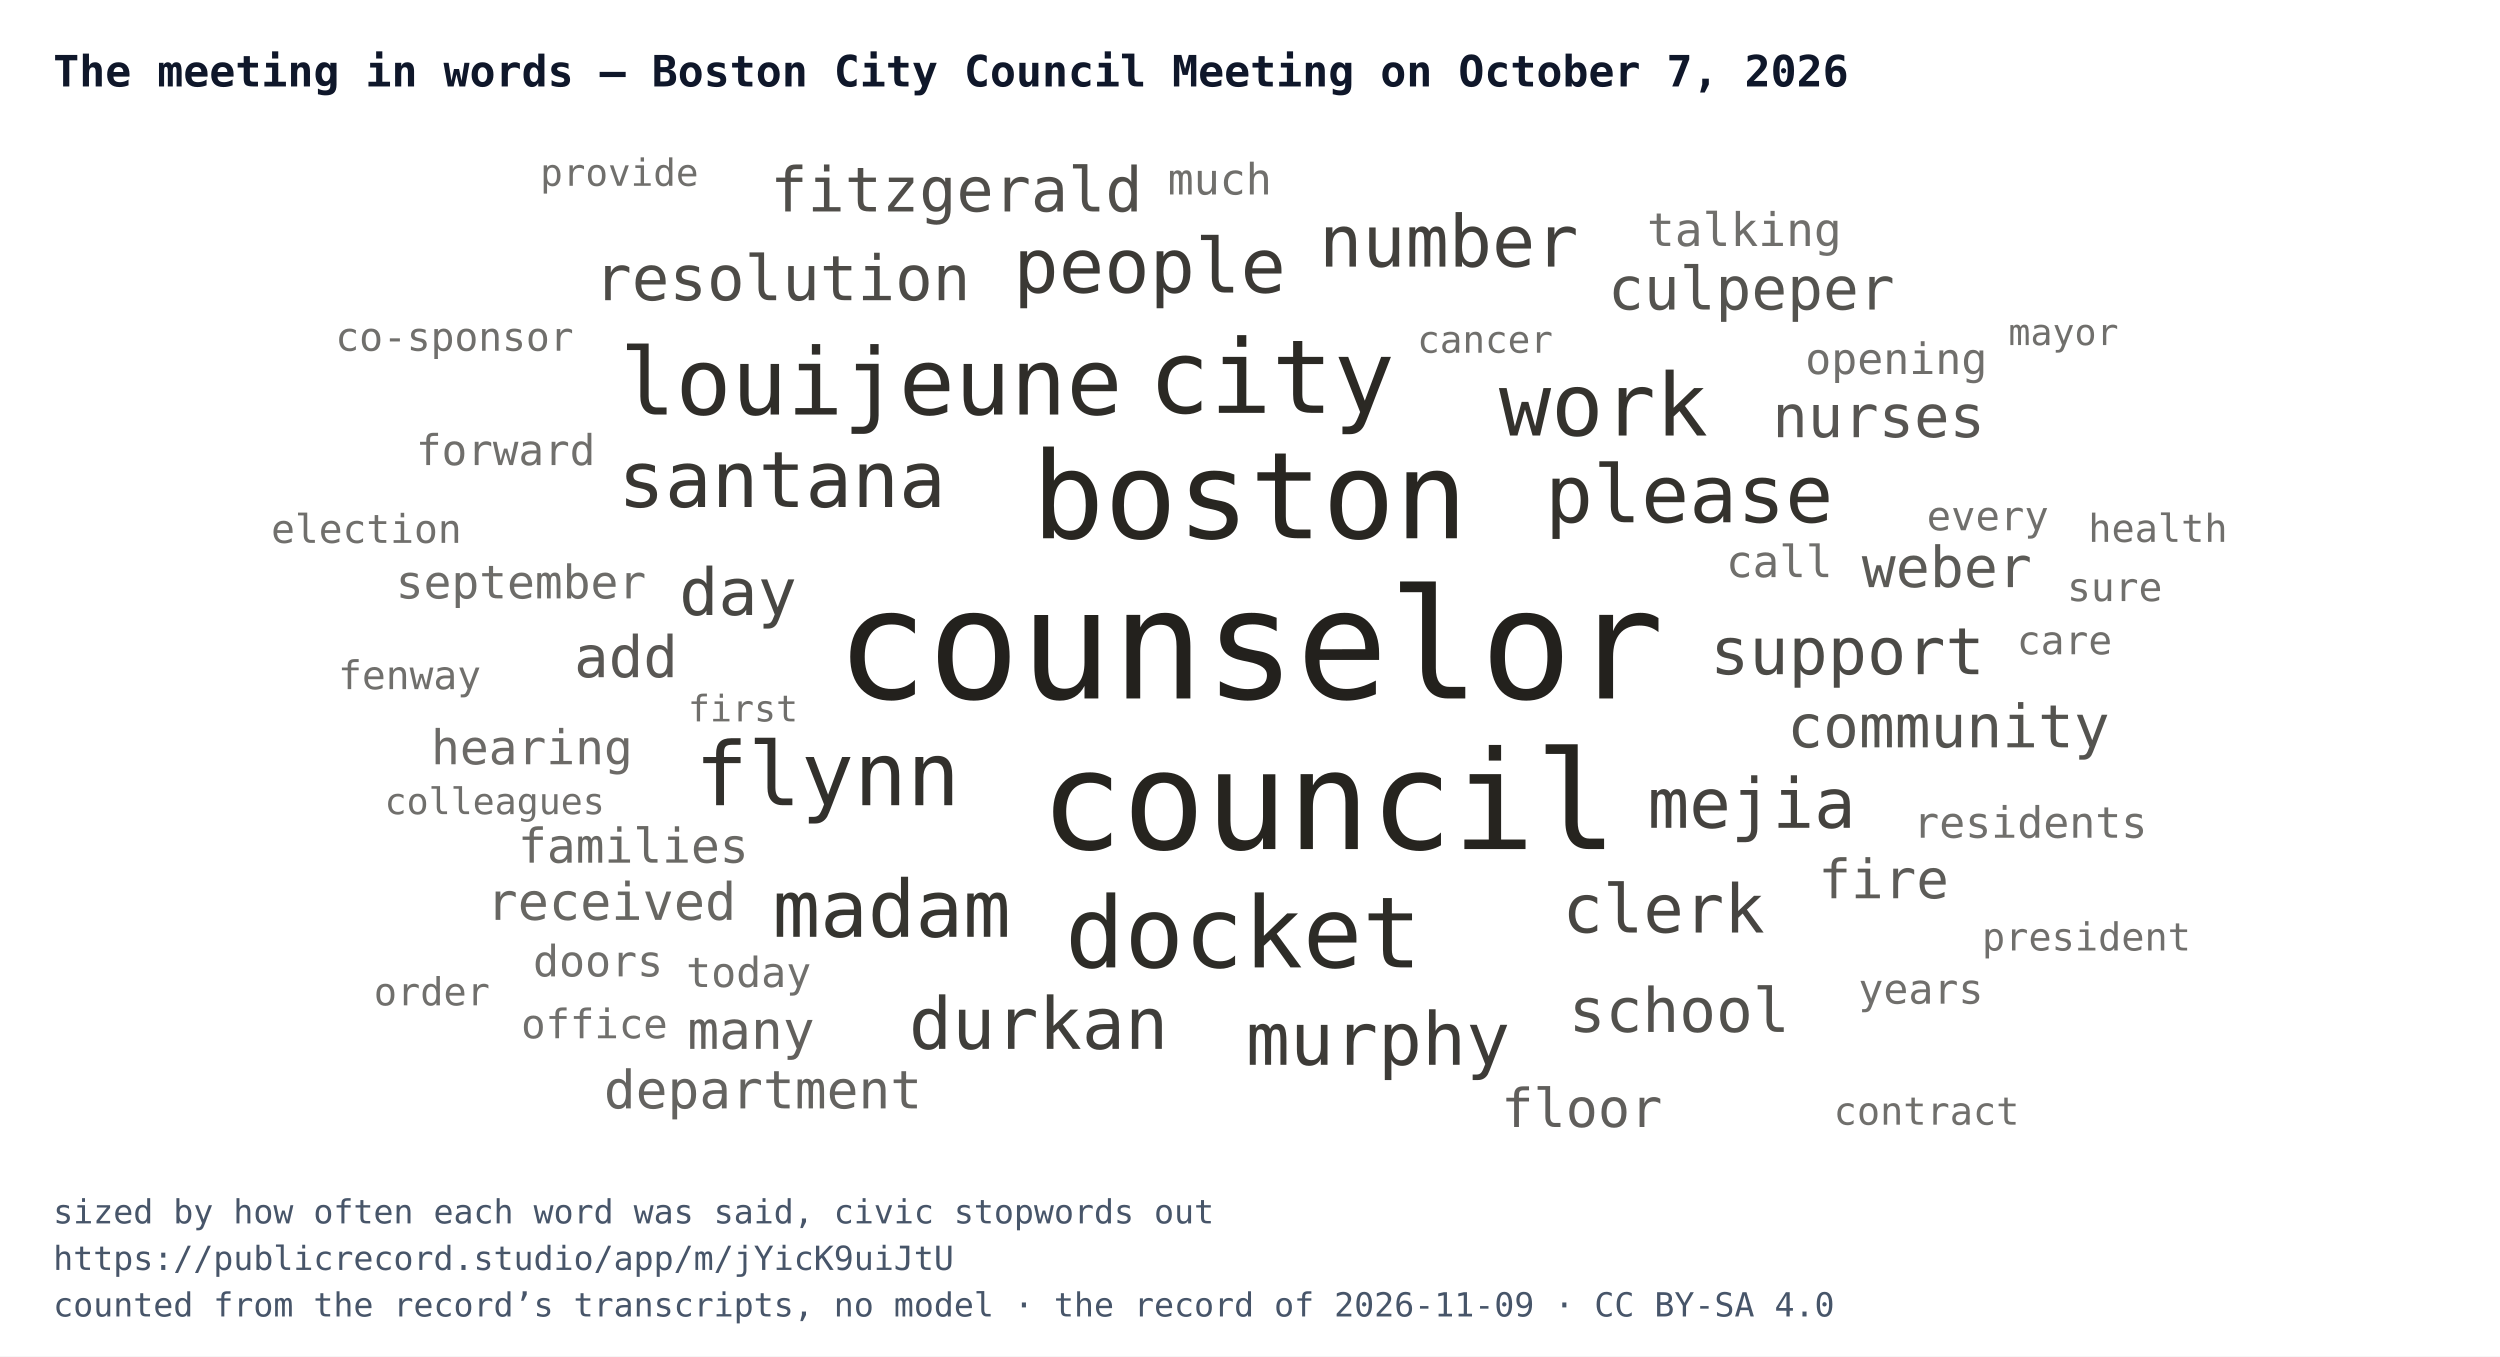
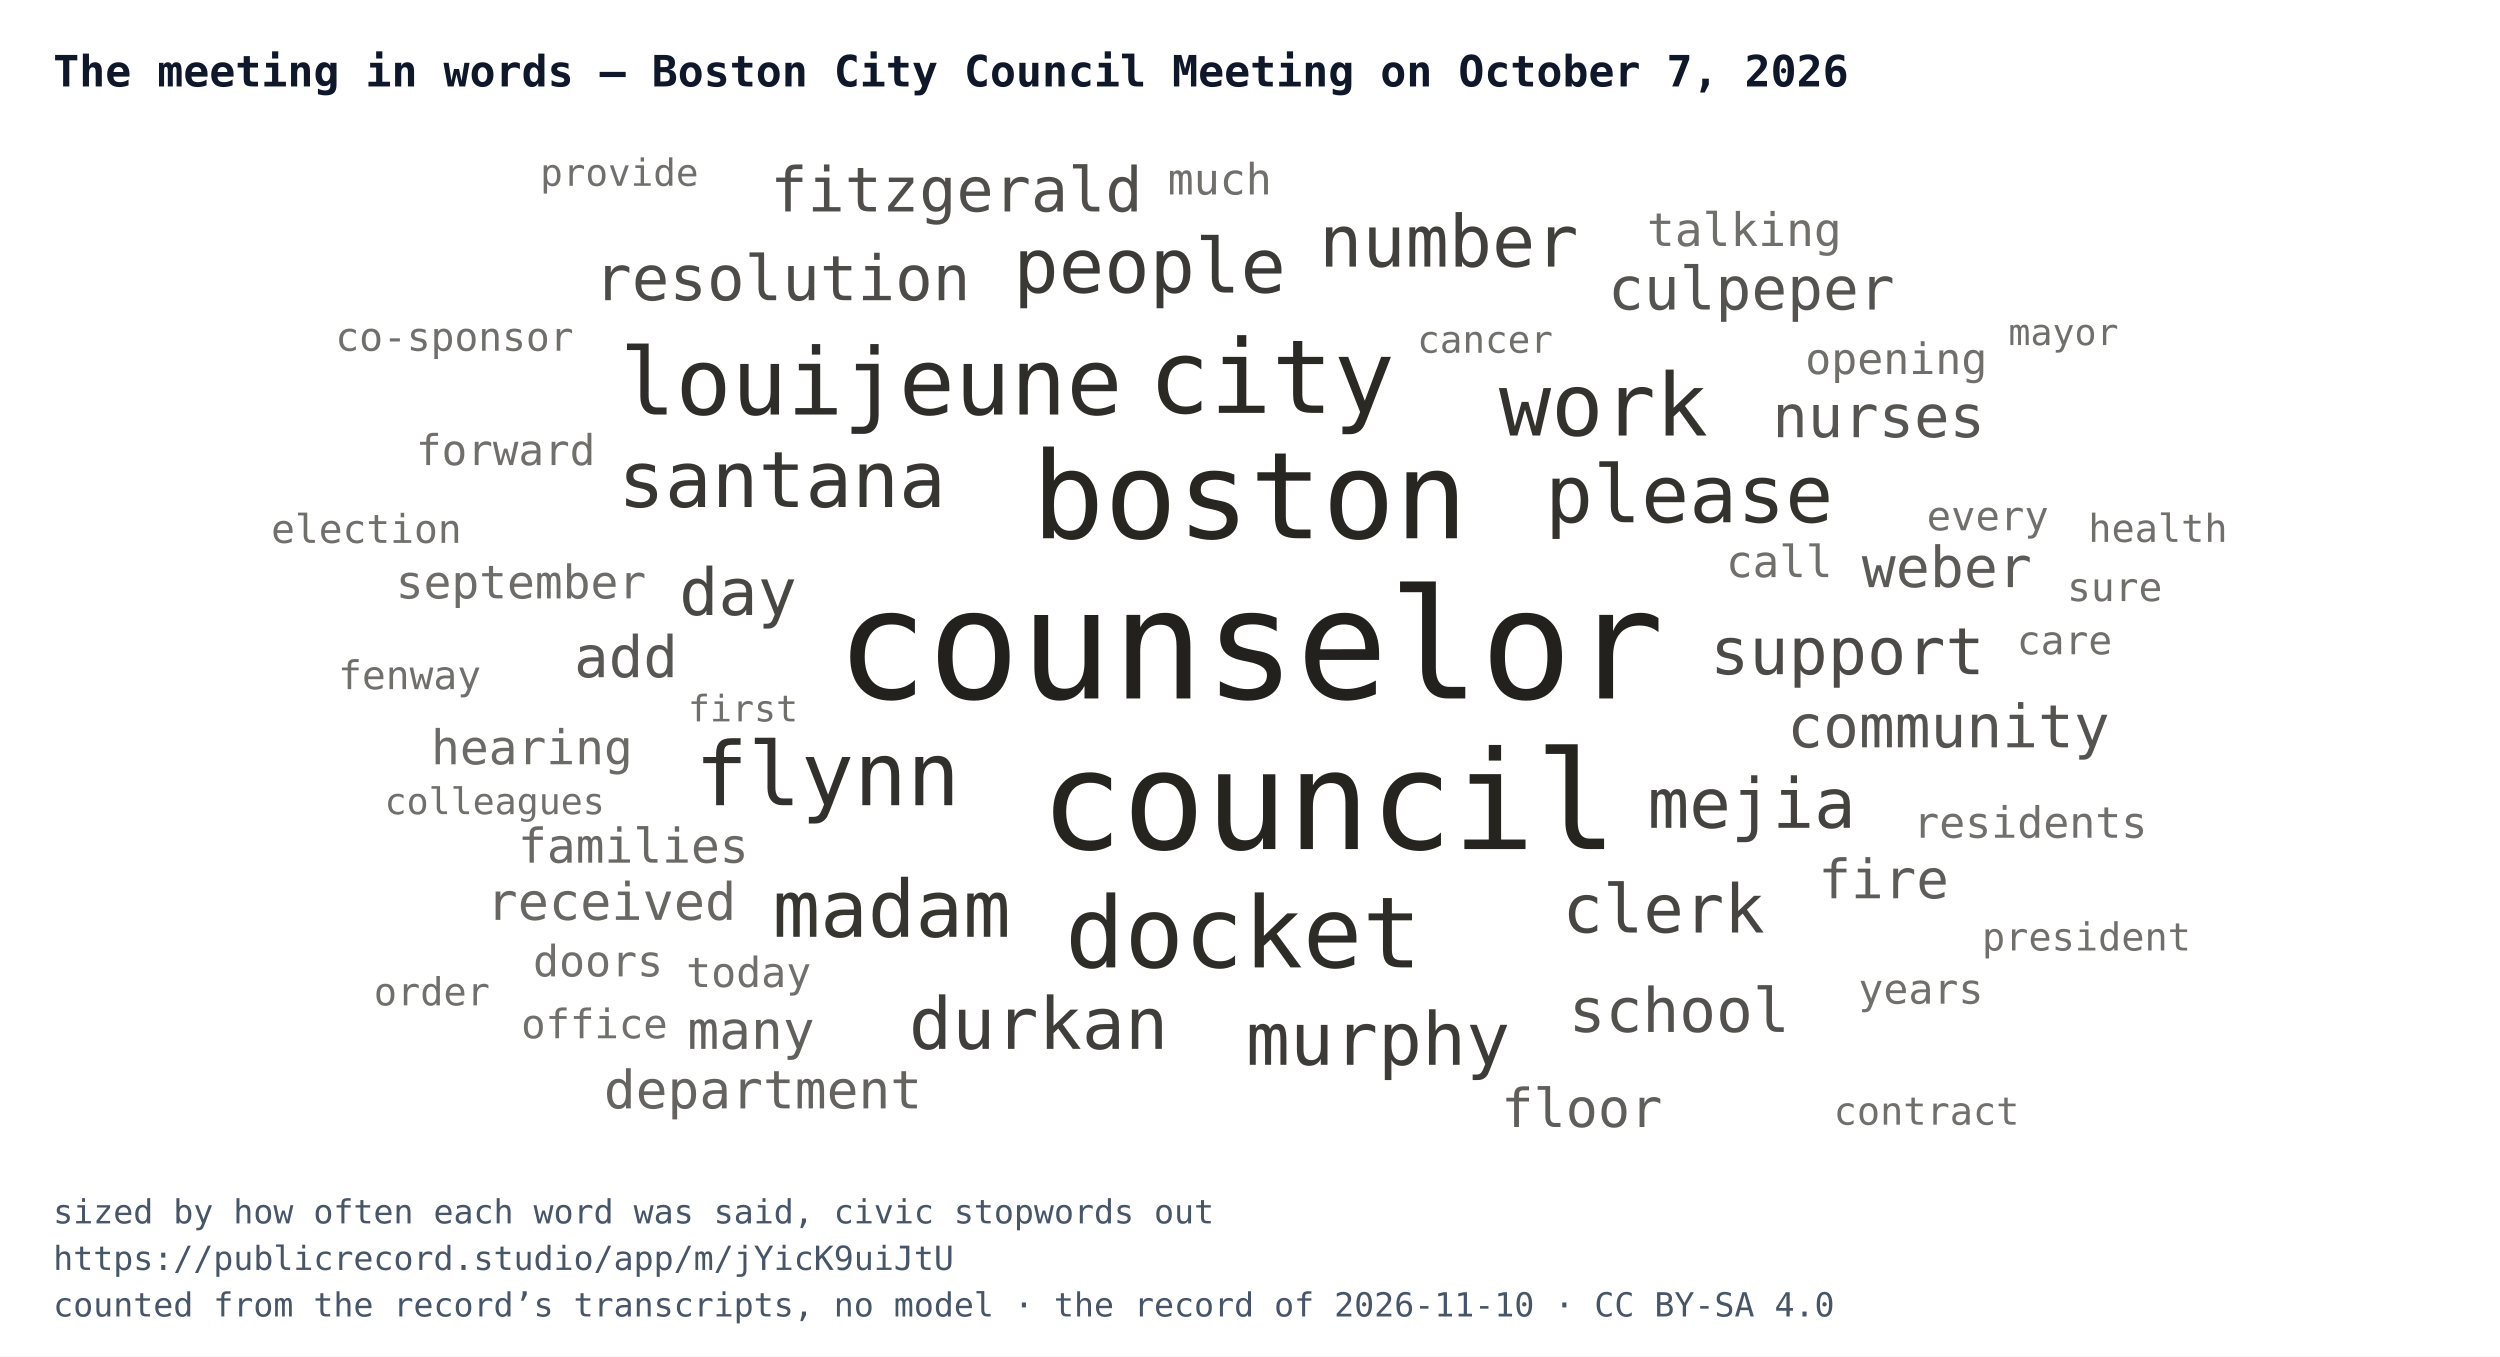
<svg xmlns="http://www.w3.org/2000/svg" width="752" height="408" viewBox="0 0 752 408" font-family="IBM Plex Mono, Menlo, Consolas, monospace">
  <rect width="752" height="408" fill="#ffffff" />
  <text x="16" y="26" font-size="13" font-weight="700" fill="#0f172a">The meeting in words — Boston City Council Meeting on October 7, 2026</text>
  <svg x="16" y="44" width="720" height="300" viewBox="0 0 720 300">
    <a href="https://publicrecord.studio/app/m/jYicK9uiJtU#t520" aria-label="counselor — 258 mentions">
      <text x="360" y="166.1" text-anchor="middle" font-size="46" fill="#191712" fill-opacity="0.95">counselor</text>
    </a>
    <a href="https://publicrecord.studio/app/m/jYicK9uiJtU#t73" aria-label="council — 212 mentions">
      <text x="383.7" y="211.4" text-anchor="middle" font-size="41.2" fill="#191712" fill-opacity="0.94">council</text>
    </a>
    <a href="https://publicrecord.studio/app/m/jYicK9uiJtU#t207" aria-label="boston — 170 mentions">
      <text x="359.9" y="117.9" text-anchor="middle" font-size="36.3" fill="#191712" fill-opacity="0.93">boston</text>
    </a>
    <a href="https://publicrecord.studio/app/m/jYicK9uiJtU#t73" aria-label="city — 129 mentions">
      <text x="366.5" y="80.2" text-anchor="middle" font-size="30.8" fill="#191712" fill-opacity="0.92">city</text>
    </a>
    <a href="https://publicrecord.studio/app/m/jYicK9uiJtU#t1709" aria-label="docket — 121 mentions">
      <text x="358" y="247" text-anchor="middle" font-size="29.7" fill="#191712" fill-opacity="0.91">docket</text>
    </a>
    <a href="https://publicrecord.studio/app/m/jYicK9uiJtU#t129" aria-label="louijeune — 109 mentions">
      <text x="246" y="80.7" text-anchor="middle" font-size="27.9" fill="#191712" fill-opacity="0.90">louijeune</text>
    </a>
    <a href="https://publicrecord.studio/app/m/jYicK9uiJtU#t112" aria-label="flynn — 100 mentions">
      <text x="232.9" y="198.2" text-anchor="middle" font-size="26.5" fill="#191712" fill-opacity="0.89">flynn</text>
    </a>
    <a href="https://publicrecord.studio/app/m/jYicK9uiJtU#t209" aria-label="work — 98 mentions">
      <text x="466.3" y="87" text-anchor="middle" font-size="26.1" fill="#191712" fill-opacity="0.88">work</text>
    </a>
    <a href="https://publicrecord.studio/app/m/jYicK9uiJtU#t78" aria-label="please — 85 mentions">
      <text x="492.1" y="113.1" text-anchor="middle" font-size="24" fill="#191712" fill-opacity="0.88">please</text>
    </a>
    <a href="https://publicrecord.studio/app/m/jYicK9uiJtU#t1126" aria-label="madam — 84 mentions">
      <text x="252.2" y="237.8" text-anchor="middle" font-size="23.8" fill="#191712" fill-opacity="0.87">madam</text>
    </a>
    <a href="https://publicrecord.studio/app/m/jYicK9uiJtU#t120" aria-label="santana — 82 mentions">
      <text x="219.2" y="108.5" text-anchor="middle" font-size="23.4" fill="#191712" fill-opacity="0.86">santana</text>
    </a>
    <a href="https://publicrecord.studio/app/m/jYicK9uiJtU#t185" aria-label="people — 78 mentions">
      <text x="329.8" y="44" text-anchor="middle" font-size="22.7" fill="#191712" fill-opacity="0.85">people</text>
    </a>
    <a href="https://publicrecord.studio/app/m/jYicK9uiJtU#t116" aria-label="murphy — 74 mentions">
      <text x="398.5" y="276.3" text-anchor="middle" font-size="22" fill="#191712" fill-opacity="0.84">murphy</text>
    </a>
    <a href="https://publicrecord.studio/app/m/jYicK9uiJtU#t109" aria-label="durkan — 72 mentions">
      <text x="296.4" y="271.5" text-anchor="middle" font-size="21.6" fill="#191712" fill-opacity="0.83">durkan</text>
    </a>
    <a href="https://publicrecord.studio/app/m/jYicK9uiJtU#t1710" aria-label="number — 72 mentions">
      <text x="419.8" y="36.2" text-anchor="middle" font-size="21.6" fill="#191712" fill-opacity="0.82">number</text>
    </a>
    <a href="https://publicrecord.studio/app/m/jYicK9uiJtU#t115" aria-label="mejia — 68 mentions">
      <text x="510.9" y="205" text-anchor="middle" font-size="20.8" fill="#191712" fill-opacity="0.81">mejia</text>
    </a>
    <a href="https://publicrecord.studio/app/m/jYicK9uiJtU#t90" aria-label="clerk — 65 mentions">
      <text x="484.4" y="236.5" text-anchor="middle" font-size="20.2" fill="#191712" fill-opacity="0.80">clerk</text>
    </a>
    <a href="https://publicrecord.studio/app/m/jYicK9uiJtU#t263" aria-label="day — 62 mentions">
      <text x="206" y="141" text-anchor="middle" font-size="19.6" fill="#191712" fill-opacity="0.79">day</text>
    </a>
    <a href="https://publicrecord.studio/app/m/jYicK9uiJtU#t807" aria-label="support — 62 mentions">
      <text x="539.7" y="158.8" text-anchor="middle" font-size="19.6" fill="#191712" fill-opacity="0.78">support</text>
    </a>
    <a href="https://publicrecord.studio/app/m/jYicK9uiJtU#t376" aria-label="resolution — 58 mentions">
      <text x="219.3" y="46.3" text-anchor="middle" font-size="18.8" fill="#191712" fill-opacity="0.77">resolution</text>
    </a>
    <a href="https://publicrecord.studio/app/m/jYicK9uiJtU#t111" aria-label="fitzgerald — 57 mentions">
      <text x="271.7" y="19.6" text-anchor="middle" font-size="18.6" fill="#191712" fill-opacity="0.76">fitzgerald</text>
    </a>
    <a href="https://publicrecord.studio/app/m/jYicK9uiJtU#t650" aria-label="school — 56 mentions">
      <text x="489.1" y="266.4" text-anchor="middle" font-size="18.4" fill="#191712" fill-opacity="0.75">school</text>
    </a>
    <a href="https://publicrecord.studio/app/m/jYicK9uiJtU#t108" aria-label="culpeper — 54 mentions">
      <text x="510.8" y="49.1" text-anchor="middle" font-size="17.9" fill="#191712" fill-opacity="0.74">culpeper</text>
    </a>
    <a href="https://publicrecord.studio/app/m/jYicK9uiJtU#t187" aria-label="community — 54 mentions">
      <text x="570.1" y="180.8" text-anchor="middle" font-size="17.9" fill="#191712" fill-opacity="0.74">community</text>
    </a>
    <a href="https://publicrecord.studio/app/m/jYicK9uiJtU#t246" aria-label="nurses — 53 mentions">
      <text x="549.1" y="87.5" text-anchor="middle" font-size="17.7" fill="#191712" fill-opacity="0.73">nurses</text>
    </a>
    <a href="https://publicrecord.studio/app/m/jYicK9uiJtU#t5115" aria-label="add — 51 mentions">
      <text x="172.3" y="159.7" text-anchor="middle" font-size="17.3" fill="#191712" fill-opacity="0.72">add</text>
    </a>
    <a href="https://publicrecord.studio/app/m/jYicK9uiJtU#t122" aria-label="weber — 50 mentions">
      <text x="569.6" y="132.6" text-anchor="middle" font-size="17" fill="#191712" fill-opacity="0.71">weber</text>
    </a>
    <a href="https://publicrecord.studio/app/m/jYicK9uiJtU#t5004" aria-label="fire — 47 mentions">
      <text x="550.6" y="226.2" text-anchor="middle" font-size="16.3" fill="#191712" fill-opacity="0.70">fire</text>
    </a>
    <a href="https://publicrecord.studio/app/m/jYicK9uiJtU#t249" aria-label="floor — 46 mentions">
      <text x="459.8" y="295" text-anchor="middle" font-size="16.1" fill="#191712" fill-opacity="0.69">floor</text>
    </a>
    <a href="https://publicrecord.studio/app/m/jYicK9uiJtU#t269" aria-label="many — 45 mentions">
      <text x="209.9" y="271.5" text-anchor="middle" font-size="15.9" fill="#191712" fill-opacity="0.68">many</text>
    </a>
    <a href="https://publicrecord.studio/app/m/jYicK9uiJtU#t1731" aria-label="department — 45 mentions">
      <text x="213.5" y="289.4" text-anchor="middle" font-size="15.9" fill="#191712" fill-opacity="0.67">department</text>
    </a>
    <a href="https://publicrecord.studio/app/m/jYicK9uiJtU#t1857" aria-label="received — 44 mentions">
      <text x="167.9" y="232.7" text-anchor="middle" font-size="15.6" fill="#191712" fill-opacity="0.66">received</text>
    </a>
    <a href="https://publicrecord.studio/app/m/jYicK9uiJtU#t516" aria-label="families — 39 mentions">
      <text x="174.5" y="215.5" text-anchor="middle" font-size="14.4" fill="#191712" fill-opacity="0.65">families</text>
    </a>
    <a href="https://publicrecord.studio/app/m/jYicK9uiJtU#t2633" aria-label="hearing — 39 mentions">
      <text x="144" y="185.9" text-anchor="middle" font-size="14.4" fill="#191712" fill-opacity="0.64">hearing</text>
    </a>
    <a href="https://publicrecord.studio/app/m/jYicK9uiJtU#t1695" aria-label="september — 37 mentions">
      <text x="140.7" y="136" text-anchor="middle" font-size="13.9" fill="#191712" fill-opacity="0.63">september</text>
    </a>
    <a href="https://publicrecord.studio/app/m/jYicK9uiJtU#t1749" aria-label="talking — 37 mentions">
      <text x="508.7" y="30" text-anchor="middle" font-size="13.9" fill="#191712" fill-opacity="0.62">talking</text>
    </a>
    <a href="https://publicrecord.studio/app/m/jYicK9uiJtU#t91" aria-label="call — 35 mentions">
      <text x="519.2" y="129.6" text-anchor="middle" font-size="13.3" fill="#191712" fill-opacity="0.62">call</text>
    </a>
    <a href="https://publicrecord.studio/app/m/jYicK9uiJtU#t242" aria-label="opening — 34 mentions">
      <text x="554.4" y="68.5" text-anchor="middle" font-size="13" fill="#191712" fill-opacity="0.62">opening</text>
    </a>
    <a href="https://publicrecord.studio/app/m/jYicK9uiJtU#t242" aria-label="doors — 34 mentions">
      <text x="163.9" y="249.7" text-anchor="middle" font-size="13" fill="#191712" fill-opacity="0.62">doors</text>
    </a>
    <a href="https://publicrecord.studio/app/m/jYicK9uiJtU#t252" aria-label="much — 34 mentions">
      <text x="350.9" y="14.5" text-anchor="middle" font-size="13" fill="#191712" fill-opacity="0.62">much</text>
    </a>
    <a href="https://publicrecord.studio/app/m/jYicK9uiJtU#t349" aria-label="residents — 34 mentions">
      <text x="594.7" y="208" text-anchor="middle" font-size="13" fill="#191712" fill-opacity="0.62">residents</text>
    </a>
    <a href="https://publicrecord.studio/app/m/jYicK9uiJtU#t73" aria-label="forward — 33 mentions">
      <text x="136.1" y="95.9" text-anchor="middle" font-size="12.8" fill="#191712" fill-opacity="0.62">forward</text>
    </a>
    <a href="https://publicrecord.studio/app/m/jYicK9uiJtU#t239" aria-label="today — 32 mentions">
      <text x="209.2" y="252.9" text-anchor="middle" font-size="12.5" fill="#191712" fill-opacity="0.62">today</text>
    </a>
    <a href="https://publicrecord.studio/app/m/jYicK9uiJtU#t312" aria-label="years — 32 mentions">
      <text x="561.8" y="257.9" text-anchor="middle" font-size="12.5" fill="#191712" fill-opacity="0.62">years</text>
    </a>
    <a href="https://publicrecord.studio/app/m/jYicK9uiJtU#t339" aria-label="every — 31 mentions">
      <text x="581.9" y="115.5" text-anchor="middle" font-size="12.2" fill="#191712" fill-opacity="0.62">every</text>
    </a>
    <a href="https://publicrecord.studio/app/m/jYicK9uiJtU#t485" aria-label="office — 31 mentions">
      <text x="162.8" y="268.3" text-anchor="middle" font-size="12.2" fill="#191712" fill-opacity="0.62">office</text>
    </a>
    <a href="https://publicrecord.studio/app/m/jYicK9uiJtU#t266" aria-label="fenway — 30 mentions">
      <text x="107.2" y="163.3" text-anchor="middle" font-size="11.9" fill="#191712" fill-opacity="0.62">fenway</text>
    </a>
    <a href="https://publicrecord.studio/app/m/jYicK9uiJtU#t1183" aria-label="care — 30 mentions">
      <text x="605" y="152.8" text-anchor="middle" font-size="11.9" fill="#191712" fill-opacity="0.62">care</text>
    </a>
    <a href="https://publicrecord.studio/app/m/jYicK9uiJtU#t1290" aria-label="sure — 30 mentions">
      <text x="620.1" y="136.8" text-anchor="middle" font-size="11.9" fill="#191712" fill-opacity="0.62">sure</text>
    </a>
    <a href="https://publicrecord.studio/app/m/jYicK9uiJtU#t2576" aria-label="election — 30 mentions">
      <text x="94.2" y="119.3" text-anchor="middle" font-size="11.9" fill="#191712" fill-opacity="0.62">election</text>
    </a>
    <a href="https://publicrecord.studio/app/m/jYicK9uiJtU#t5163" aria-label="co-sponsor — 30 mentions">
      <text x="120.7" y="61.5" text-anchor="middle" font-size="11.9" fill="#191712" fill-opacity="0.62">co-sponsor</text>
    </a>
    <a href="https://publicrecord.studio/app/m/jYicK9uiJtU#t468" aria-label="president — 29 mentions">
      <text x="611.6" y="241.9" text-anchor="middle" font-size="11.6" fill="#191712" fill-opacity="0.62">president</text>
    </a>
    <a href="https://publicrecord.studio/app/m/jYicK9uiJtU#t604" aria-label="health — 29 mentions">
      <text x="633.1" y="119" text-anchor="middle" font-size="11.6" fill="#191712" fill-opacity="0.62">health</text>
    </a>
    <a href="https://publicrecord.studio/app/m/jYicK9uiJtU#t1226" aria-label="contract — 29 mentions">
      <text x="563.5" y="294.3" text-anchor="middle" font-size="11.6" fill="#191712" fill-opacity="0.62">contract</text>
    </a>
    <a href="https://publicrecord.studio/app/m/jYicK9uiJtU#t1692" aria-label="order — 29 mentions">
      <text x="113.9" y="258.4" text-anchor="middle" font-size="11.6" fill="#191712" fill-opacity="0.62">order</text>
    </a>
    <a href="https://publicrecord.studio/app/m/jYicK9uiJtU#t1103" aria-label="provide — 28 mentions">
      <text x="170.3" y="11.9" text-anchor="middle" font-size="11.3" fill="#191712" fill-opacity="0.62">provide</text>
    </a>
    <a href="https://publicrecord.studio/app/m/jYicK9uiJtU#t4578" aria-label="cancer — 28 mentions">
      <text x="430.7" y="62.1" text-anchor="middle" font-size="11.3" fill="#191712" fill-opacity="0.62">cancer</text>
    </a>
    <a href="https://publicrecord.studio/app/m/jYicK9uiJtU#t77" aria-label="colleagues — 27 mentions">
      <text x="132.8" y="200.9" text-anchor="middle" font-size="11" fill="#191712" fill-opacity="0.62">colleagues</text>
    </a>
    <a href="https://publicrecord.studio/app/m/jYicK9uiJtU#t239" aria-label="first — 27 mentions">
      <text x="207.5" y="173" text-anchor="middle" font-size="11" fill="#191712" fill-opacity="0.62">first</text>
    </a>
    <a href="https://publicrecord.studio/app/m/jYicK9uiJtU#t312" aria-label="mayor — 27 mentions">
      <text x="604.7" y="59.8" text-anchor="middle" font-size="11" fill="#191712" fill-opacity="0.62">mayor</text>
    </a>
  </svg>
  <text x="16" y="368" font-size="10" fill="#475569">sized by how often each word was said, civic stopwords out</text>
  <text x="16" y="382" font-size="10" fill="#475569">https://publicrecord.studio/app/m/jYicK9uiJtU</text>
-   <text x="16" y="396" font-size="10" fill="#475569">counted from the record’s transcripts, no model · the record of 2026-11-09 · CC BY-SA 4.0</text>
+   <text x="16" y="396" font-size="10" fill="#475569">counted from the record’s transcripts, no model · the record of 2026-11-10 · CC BY-SA 4.0</text>
</svg>
